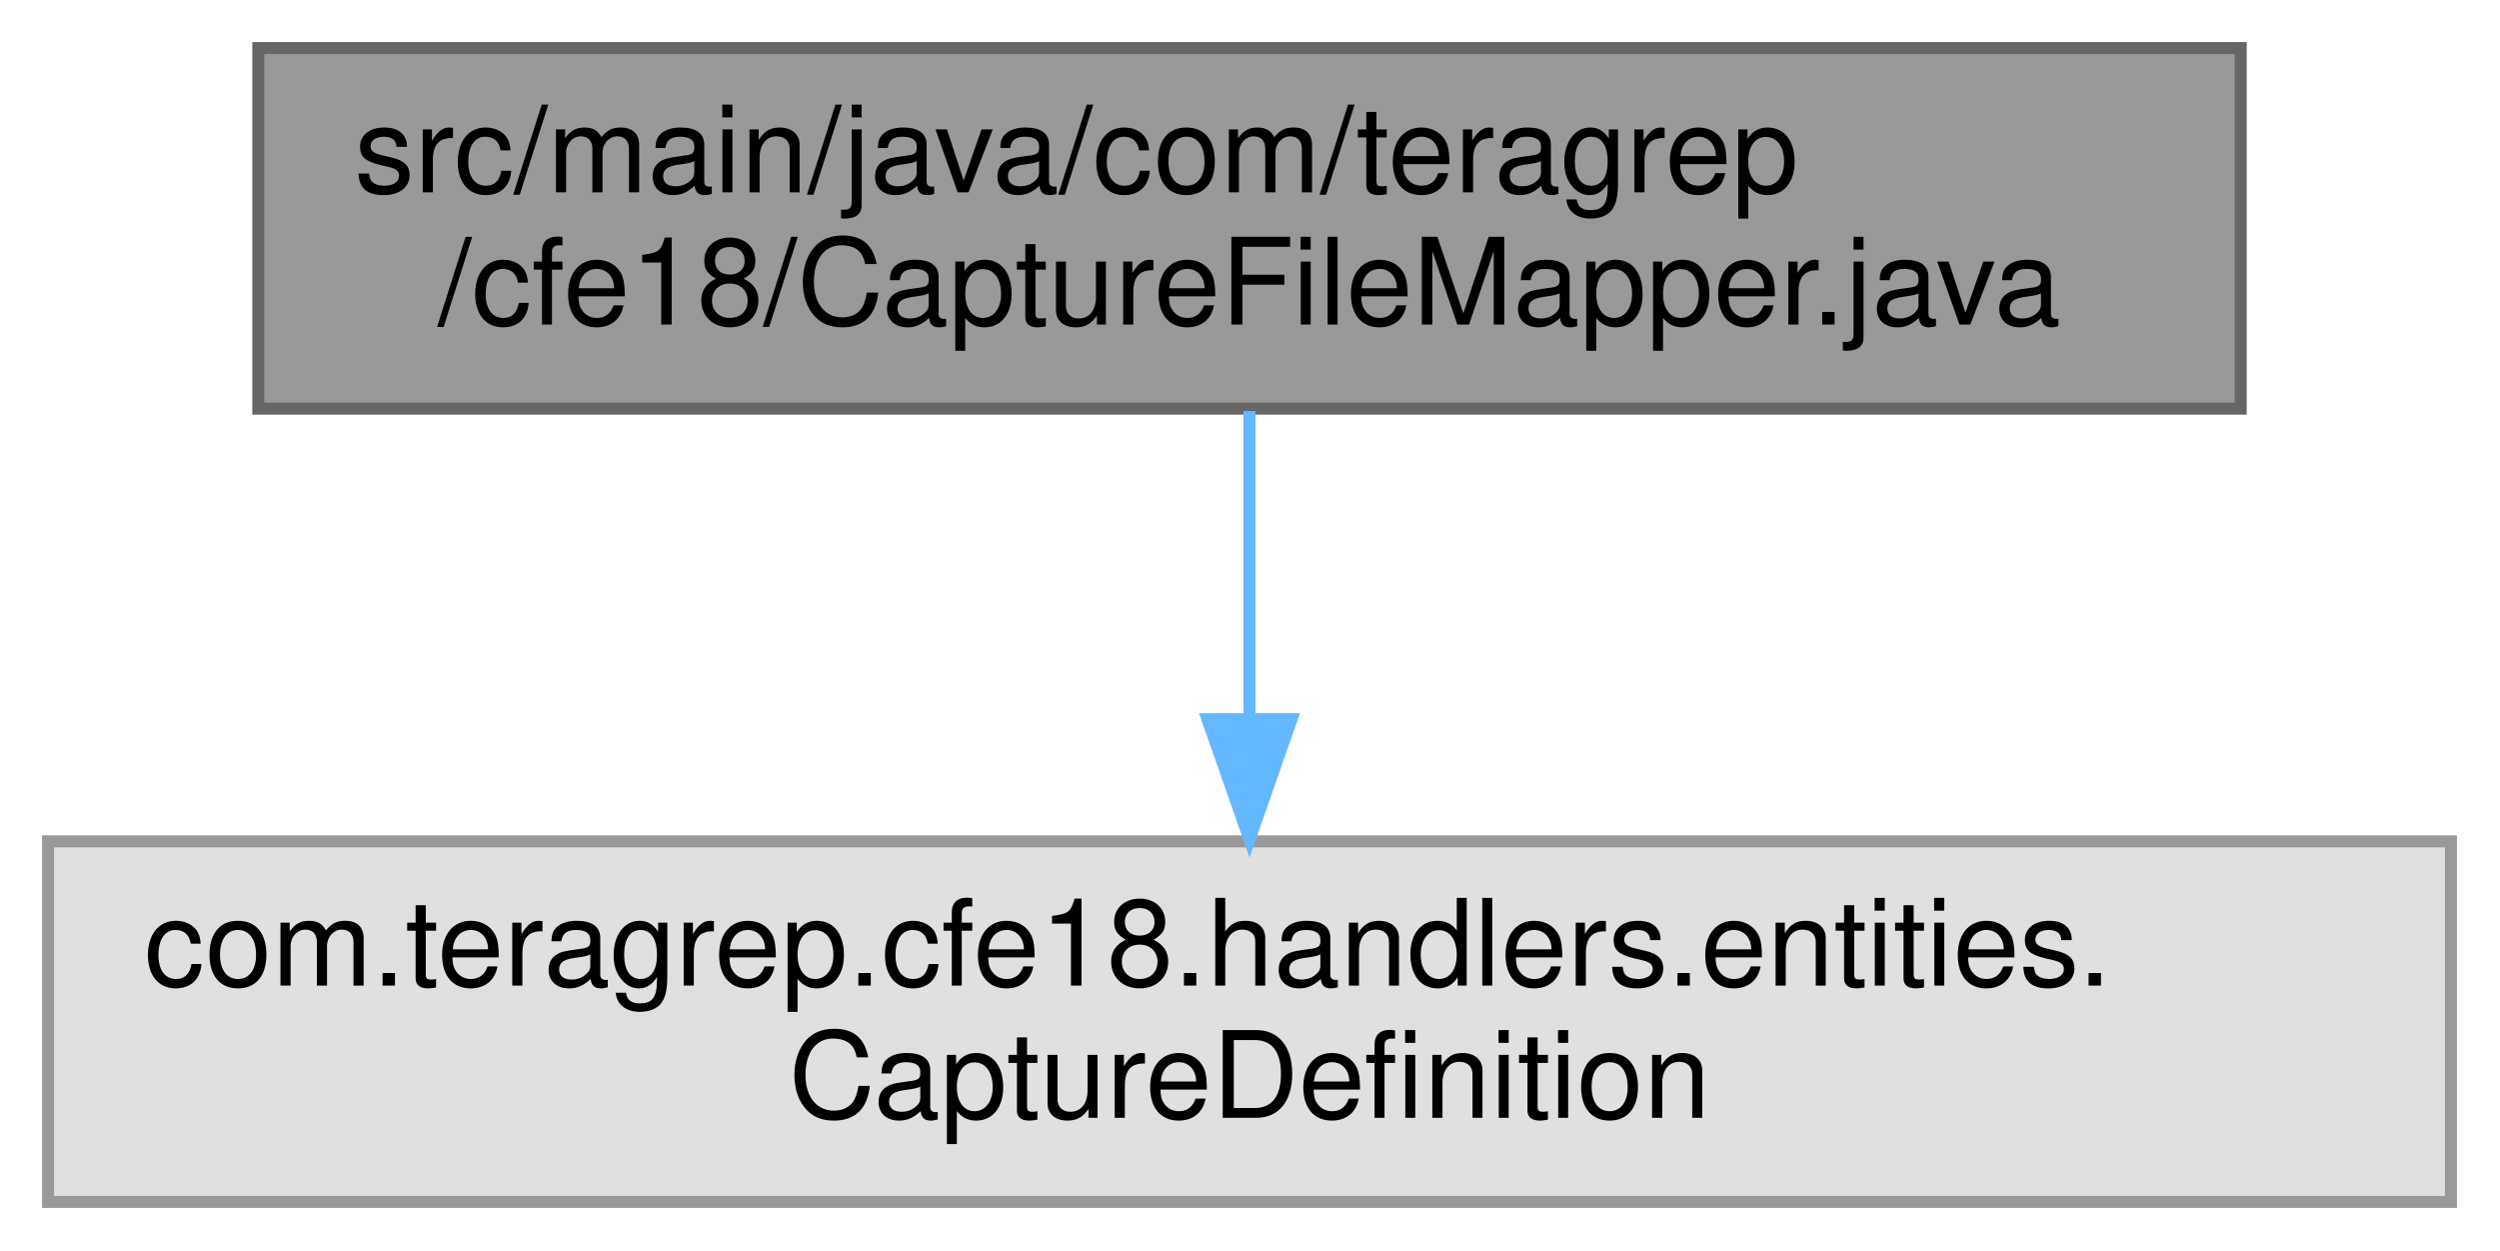
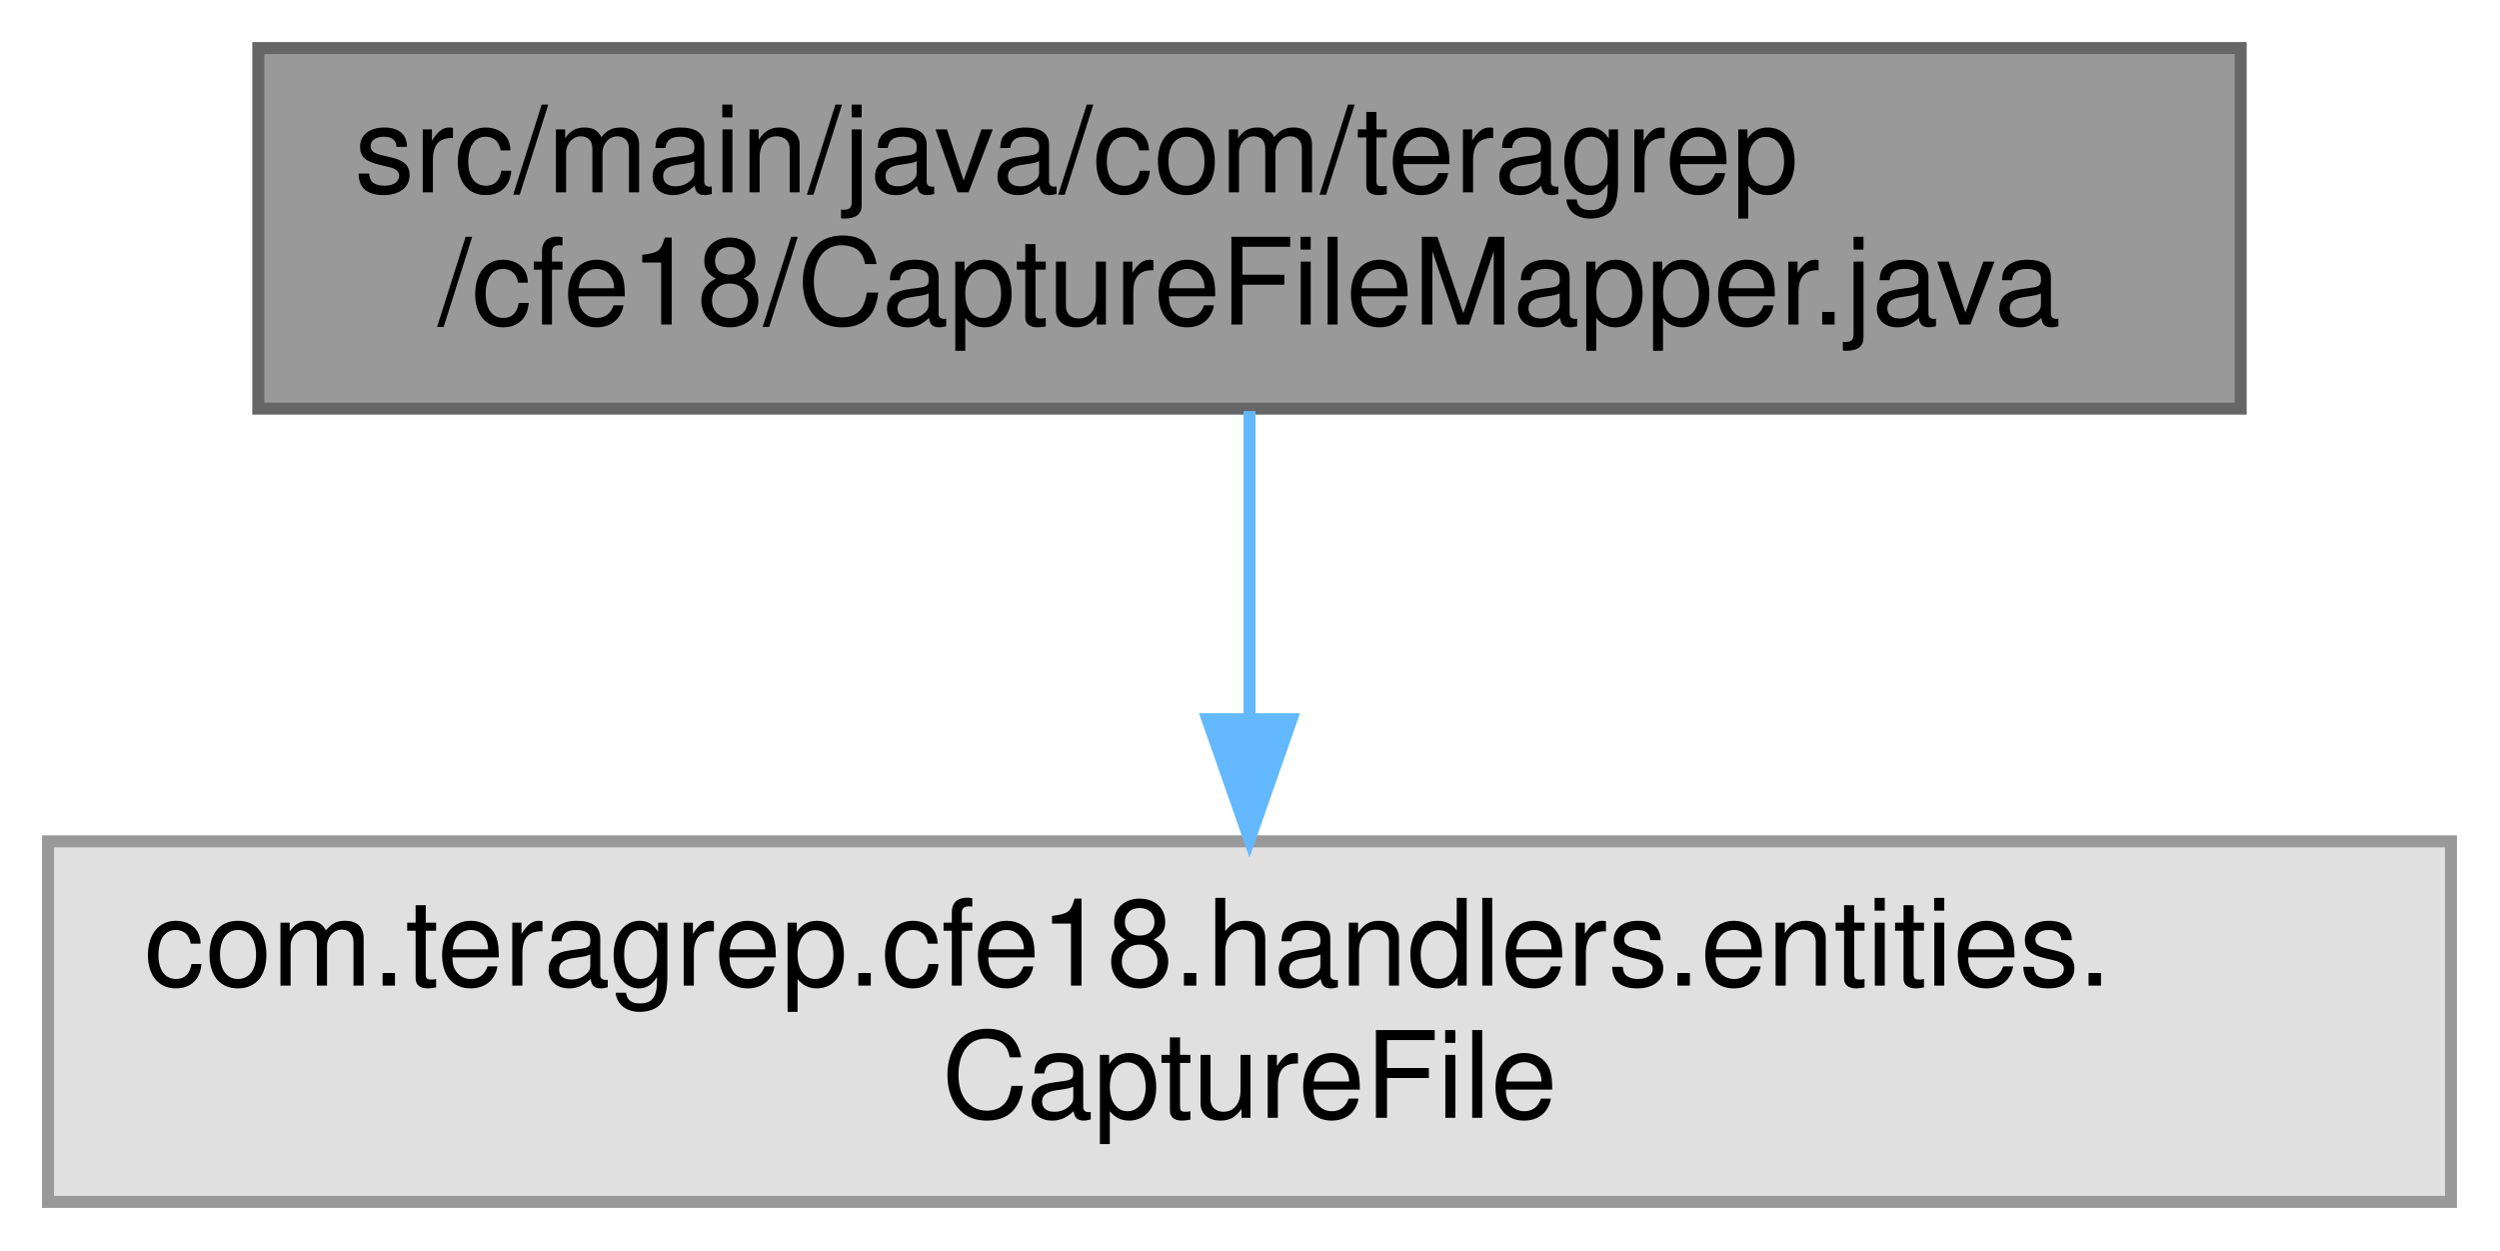
<svg xmlns="http://www.w3.org/2000/svg" xmlns:xlink="http://www.w3.org/1999/xlink" width="208pt" height="104pt" viewBox="0.00 0.00 208.00 104.00">
  <g id="graph0" class="graph" transform="scale(1 1) rotate(0) translate(4 100)">
    <g id="Node000001" class="node">
      <g id="a_Node000001">
        <a xlink:title=" ">
          <polygon fill="#999999" stroke="#666666" points="182.5,-96 17.5,-96 17.5,-66 182.5,-66 182.5,-96" />
          <text text-anchor="start" x="25.5" y="-84" font-family="Helvetica,sans-Serif" font-size="10.00">src/main/java/com/teragrep</text>
          <text text-anchor="middle" x="100" y="-73" font-family="Helvetica,sans-Serif" font-size="10.00">/cfe18/CaptureFileMapper.java</text>
        </a>
      </g>
    </g>
    <g id="Node000002" class="node">
      <g id="a_Node000002">
        <a xlink:title=" ">
          <polygon fill="#e0e0e0" stroke="#999999" points="200,-30 0,-30 0,0 200,0 200,-30" />
          <text text-anchor="start" x="8" y="-18" font-family="Helvetica,sans-Serif" font-size="10.00">com.teragrep.cfe18.handlers.entities.</text>
-           <text text-anchor="middle" x="100" y="-7" font-family="Helvetica,sans-Serif" font-size="10.00">CaptureDefinition</text>
+           <text text-anchor="middle" x="100" y="-7" font-family="Helvetica,sans-Serif" font-size="10.00">CaptureFile</text>
        </a>
      </g>
    </g>
    <g id="edge1_Node000001_Node000002" class="edge">
      <g id="a_edge1_Node000001_Node000002">
        <a xlink:title=" ">
          <path fill="none" stroke="#63b8ff" d="M100,-65.8C100,-58.34 100,-48.99 100,-40.41" />
          <polygon fill="#63b8ff" stroke="#63b8ff" points="103.5,-40.16 100,-30.16 96.5,-40.16 103.5,-40.16" />
        </a>
      </g>
    </g>
  </g>
</svg>
